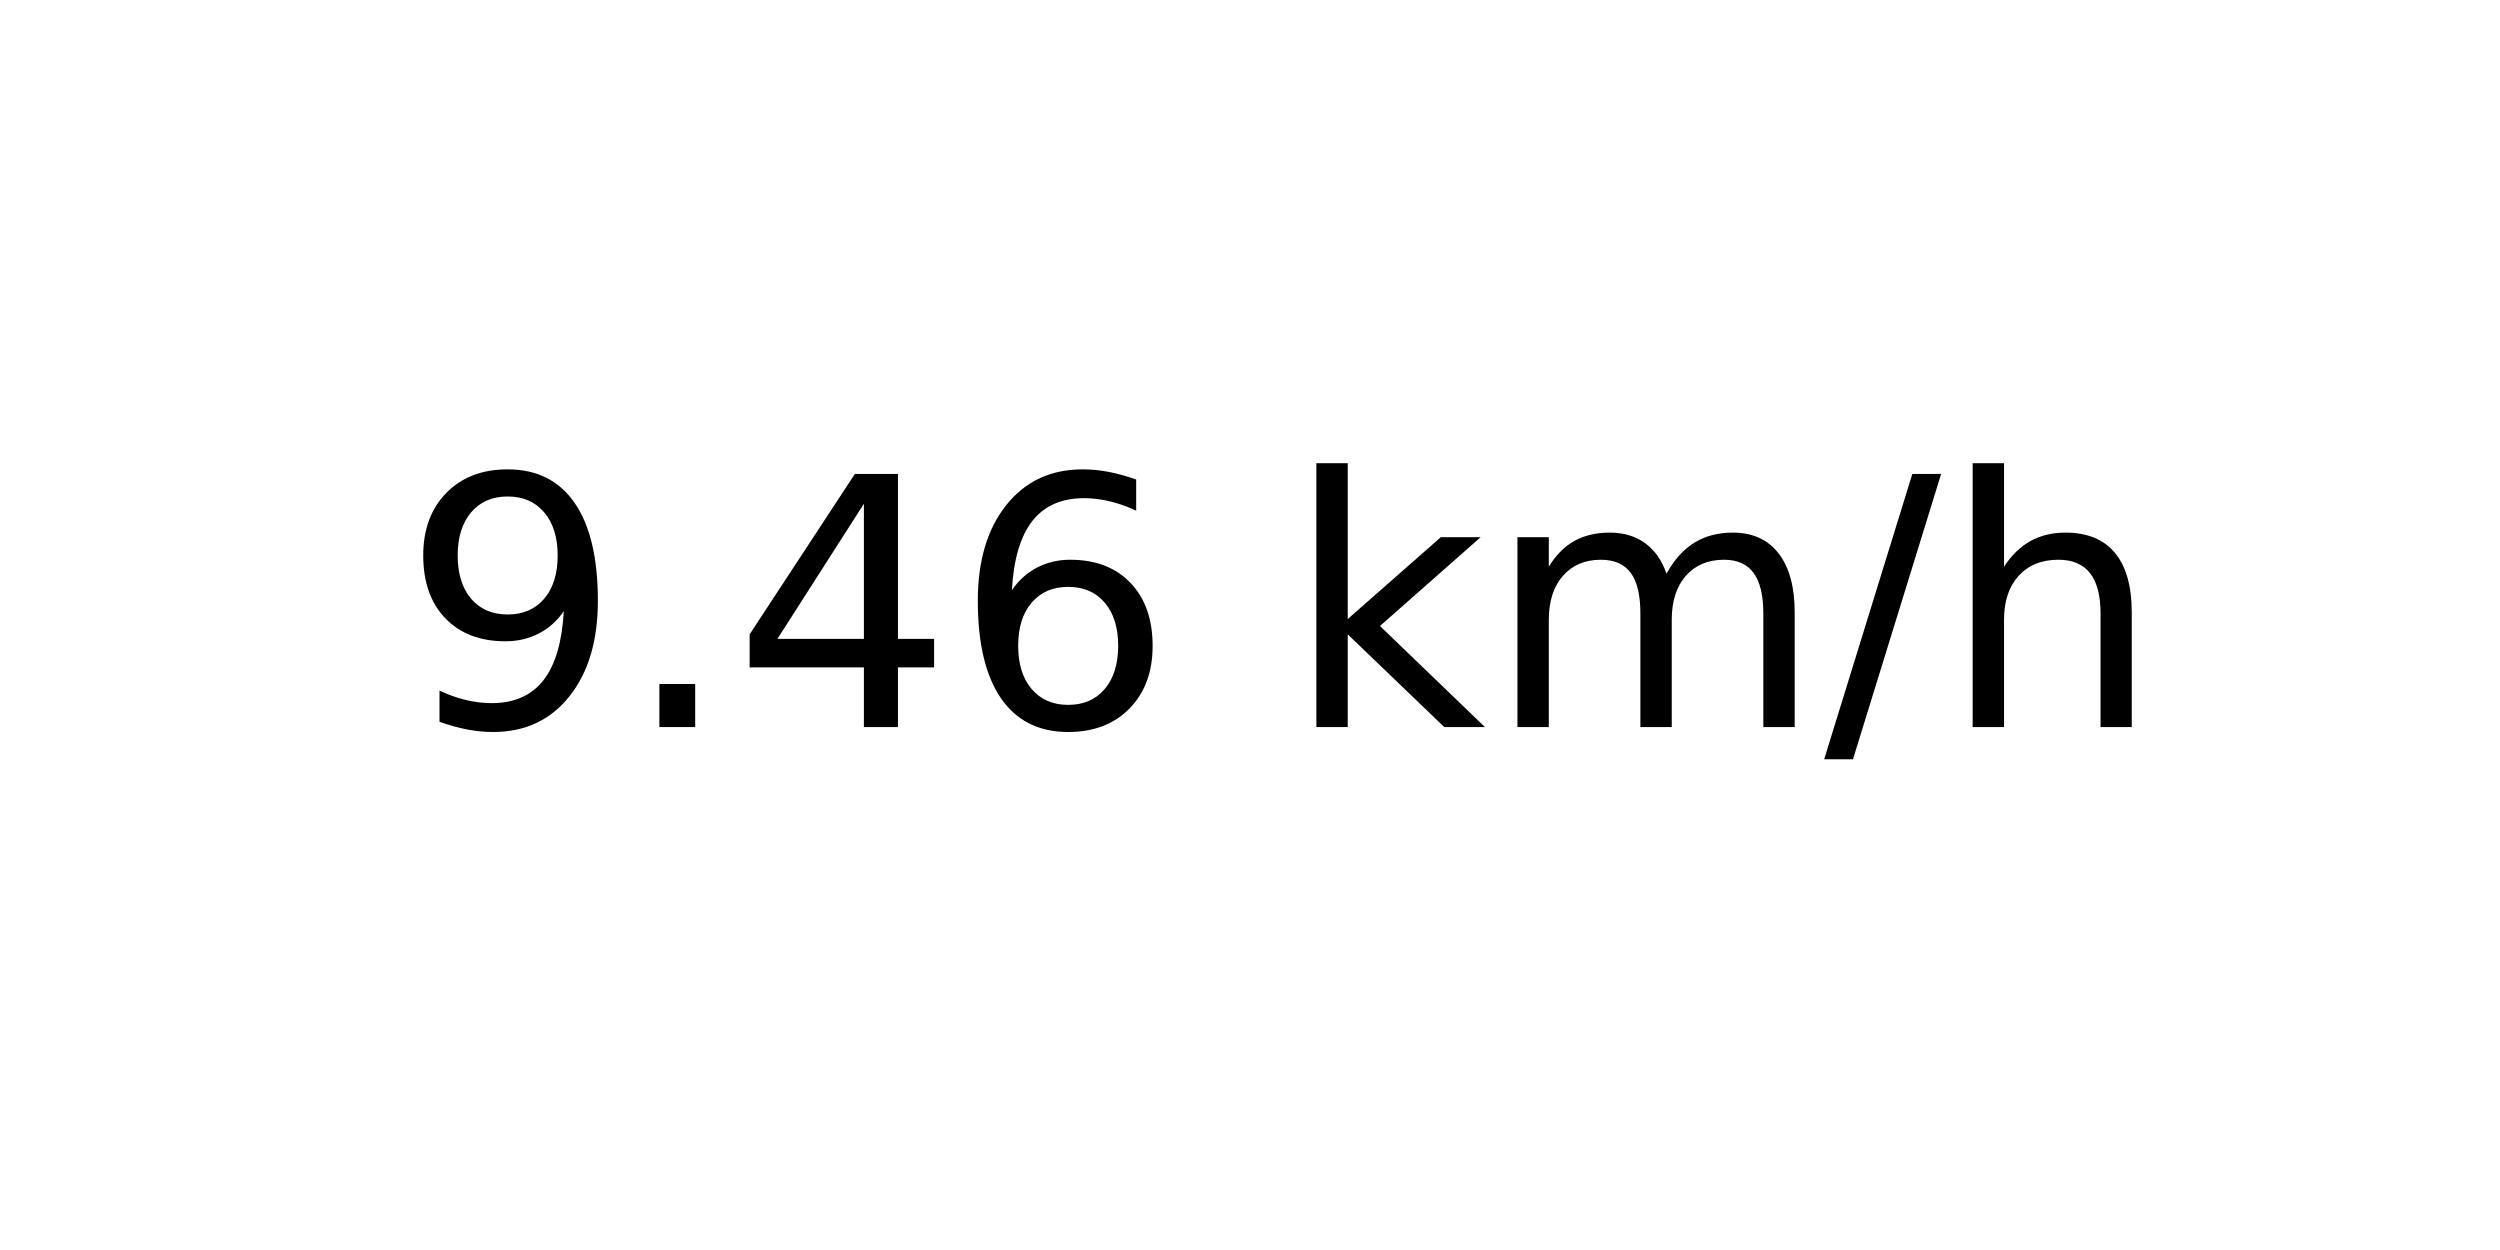
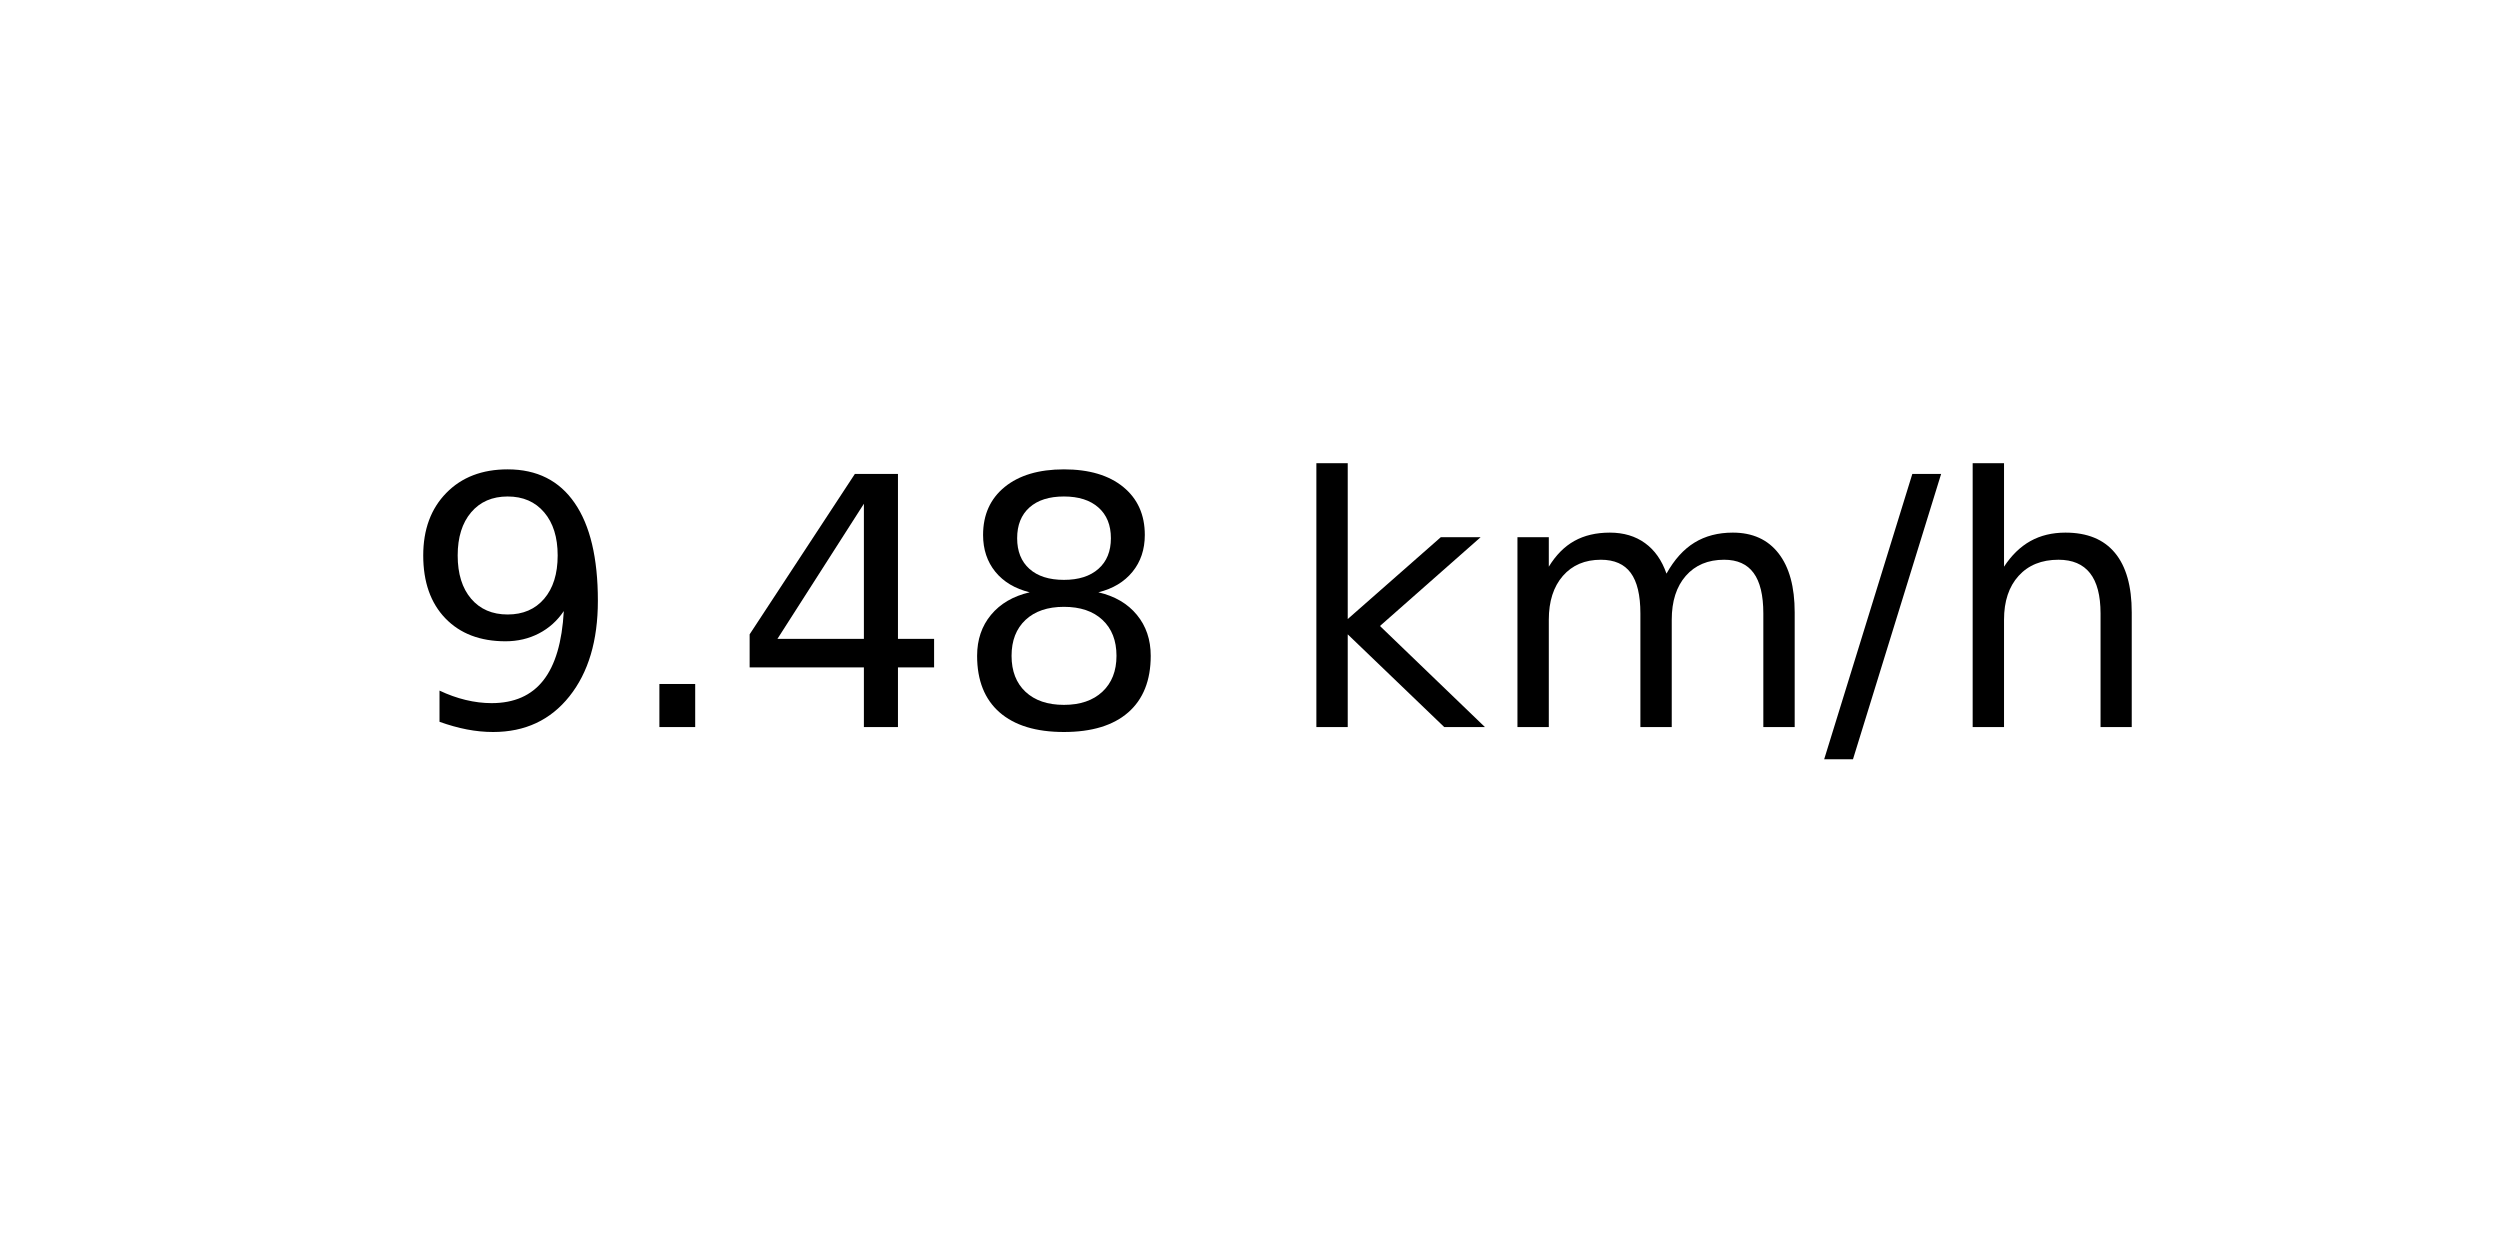
<svg xmlns="http://www.w3.org/2000/svg" xmlns:xlink="http://www.w3.org/1999/xlink" width="72pt" height="36pt" viewBox="0 0 72 36" version="1.1">
  <defs>
    <style type="text/css">*{stroke-linejoin: round; stroke-linecap: butt}</style>
  </defs>
  <g id="figure_1">
    <g id="axes_1">
      <g id="text_1">
        <g transform="translate(11.55937 20.93937) scale(0.1 -0.1)">
          <defs>
            <path id="DejaVuSans-39" d="M 703 97  L 703 672  Q 941 559 1184 500  Q 1428 441 1663 441  Q 2288 441 2617 861  Q 2947 1281 2994 2138  Q 2813 1869 2534 1725  Q 2256 1581 1919 1581  Q 1219 1581 811 2004  Q 403 2428 403 3163  Q 403 3881 828 4315  Q 1253 4750 1959 4750  Q 2769 4750 3195 4129  Q 3622 3509 3622 2328  Q 3622 1225 3098 567  Q 2575 -91 1691 -91  Q 1453 -91 1209 -44  Q 966 3 703 97  z M 1959 2075  Q 2384 2075 2632 2365  Q 2881 2656 2881 3163  Q 2881 3666 2632 3958  Q 2384 4250 1959 4250  Q 1534 4250 1286 3958  Q 1038 3666 1038 3163  Q 1038 2656 1286 2365  Q 1534 2075 1959 2075  z " transform="scale(0.015625)" />
            <path id="DejaVuSans-2e" d="M 684 794  L 1344 794  L 1344 0  L 684 0  L 684 794  z " transform="scale(0.015625)" />
            <path id="DejaVuSans-34" d="M 2419 4116  L 825 1625  L 2419 1625  L 2419 4116  z M 2253 4666  L 3047 4666  L 3047 1625  L 3713 1625  L 3713 1100  L 3047 1100  L 3047 0  L 2419 0  L 2419 1100  L 313 1100  L 313 1709  L 2253 4666  z " transform="scale(0.015625)" />
-             <path id="DejaVuSans-36" d="M 2113 2584  Q 1688 2584 1439 2293  Q 1191 2003 1191 1497  Q 1191 994 1439 701  Q 1688 409 2113 409  Q 2538 409 2786 701  Q 3034 994 3034 1497  Q 3034 2003 2786 2293  Q 2538 2584 2113 2584  z M 3366 4563  L 3366 3988  Q 3128 4100 2886 4159  Q 2644 4219 2406 4219  Q 1781 4219 1451 3797  Q 1122 3375 1075 2522  Q 1259 2794 1537 2939  Q 1816 3084 2150 3084  Q 2853 3084 3261 2657  Q 3669 2231 3669 1497  Q 3669 778 3244 343  Q 2819 -91 2113 -91  Q 1303 -91 875 529  Q 447 1150 447 2328  Q 447 3434 972 4092  Q 1497 4750 2381 4750  Q 2619 4750 2861 4703  Q 3103 4656 3366 4563  z " transform="scale(0.015625)" />
+             <path id="DejaVuSans-38" d="M 2034 2216  Q 1584 2216 1326 1975  Q 1069 1734 1069 1313  Q 1069 891 1326 650  Q 1584 409 2034 409  Q 2484 409 2743 651  Q 3003 894 3003 1313  Q 3003 1734 2745 1975  Q 2488 2216 2034 2216  z M 1403 2484  Q 997 2584 770 2862  Q 544 3141 544 3541  Q 544 4100 942 4425  Q 1341 4750 2034 4750  Q 2731 4750 3128 4425  Q 3525 4100 3525 3541  Q 3525 3141 3298 2862  Q 3072 2584 2669 2484  Q 3125 2378 3379 2068  Q 3634 1759 3634 1313  Q 3634 634 3220 271  Q 2806 -91 2034 -91  Q 1263 -91 848 271  Q 434 634 434 1313  Q 434 1759 690 2068  Q 947 2378 1403 2484  z M 1172 3481  Q 1172 3119 1398 2916  Q 1625 2713 2034 2713  Q 2441 2713 2670 2916  Q 2900 3119 2900 3481  Q 2900 3844 2670 4047  Q 2441 4250 2034 4250  Q 1625 4250 1398 4047  Q 1172 3844 1172 3481  z " transform="scale(0.015625)" />
            <path id="DejaVuSans-20" transform="scale(0.015625)" />
            <path id="DejaVuSans-6b" d="M 581 4863  L 1159 4863  L 1159 1991  L 2875 3500  L 3609 3500  L 1753 1863  L 3688 0  L 2938 0  L 1159 1709  L 1159 0  L 581 0  L 581 4863  z " transform="scale(0.015625)" />
            <path id="DejaVuSans-6d" d="M 3328 2828  Q 3544 3216 3844 3400  Q 4144 3584 4550 3584  Q 5097 3584 5394 3201  Q 5691 2819 5691 2113  L 5691 0  L 5113 0  L 5113 2094  Q 5113 2597 4934 2840  Q 4756 3084 4391 3084  Q 3944 3084 3684 2787  Q 3425 2491 3425 1978  L 3425 0  L 2847 0  L 2847 2094  Q 2847 2600 2669 2842  Q 2491 3084 2119 3084  Q 1678 3084 1418 2786  Q 1159 2488 1159 1978  L 1159 0  L 581 0  L 581 3500  L 1159 3500  L 1159 2956  Q 1356 3278 1631 3431  Q 1906 3584 2284 3584  Q 2666 3584 2933 3390  Q 3200 3197 3328 2828  z " transform="scale(0.015625)" />
            <path id="DejaVuSans-2f" d="M 1625 4666  L 2156 4666  L 531 -594  L 0 -594  L 1625 4666  z " transform="scale(0.015625)" />
            <path id="DejaVuSans-68" d="M 3513 2113  L 3513 0  L 2938 0  L 2938 2094  Q 2938 2591 2744 2837  Q 2550 3084 2163 3084  Q 1697 3084 1428 2787  Q 1159 2491 1159 1978  L 1159 0  L 581 0  L 581 4863  L 1159 4863  L 1159 2956  Q 1366 3272 1645 3428  Q 1925 3584 2291 3584  Q 2894 3584 3203 3211  Q 3513 2838 3513 2113  z " transform="scale(0.015625)" />
          </defs>
          <use xlink:href="#DejaVuSans-39" />
          <use xlink:href="#DejaVuSans-2e" x="63.623" />
          <use xlink:href="#DejaVuSans-34" x="95.41" />
-           <use xlink:href="#DejaVuSans-36" x="159.033" />
+           <use xlink:href="#DejaVuSans-38" x="159.033" />
          <use xlink:href="#DejaVuSans-20" x="222.656" />
          <use xlink:href="#DejaVuSans-6b" x="254.443" />
          <use xlink:href="#DejaVuSans-6d" x="312.354" />
          <use xlink:href="#DejaVuSans-2f" x="409.766" />
          <use xlink:href="#DejaVuSans-68" x="443.457" />
        </g>
      </g>
    </g>
  </g>
</svg>
